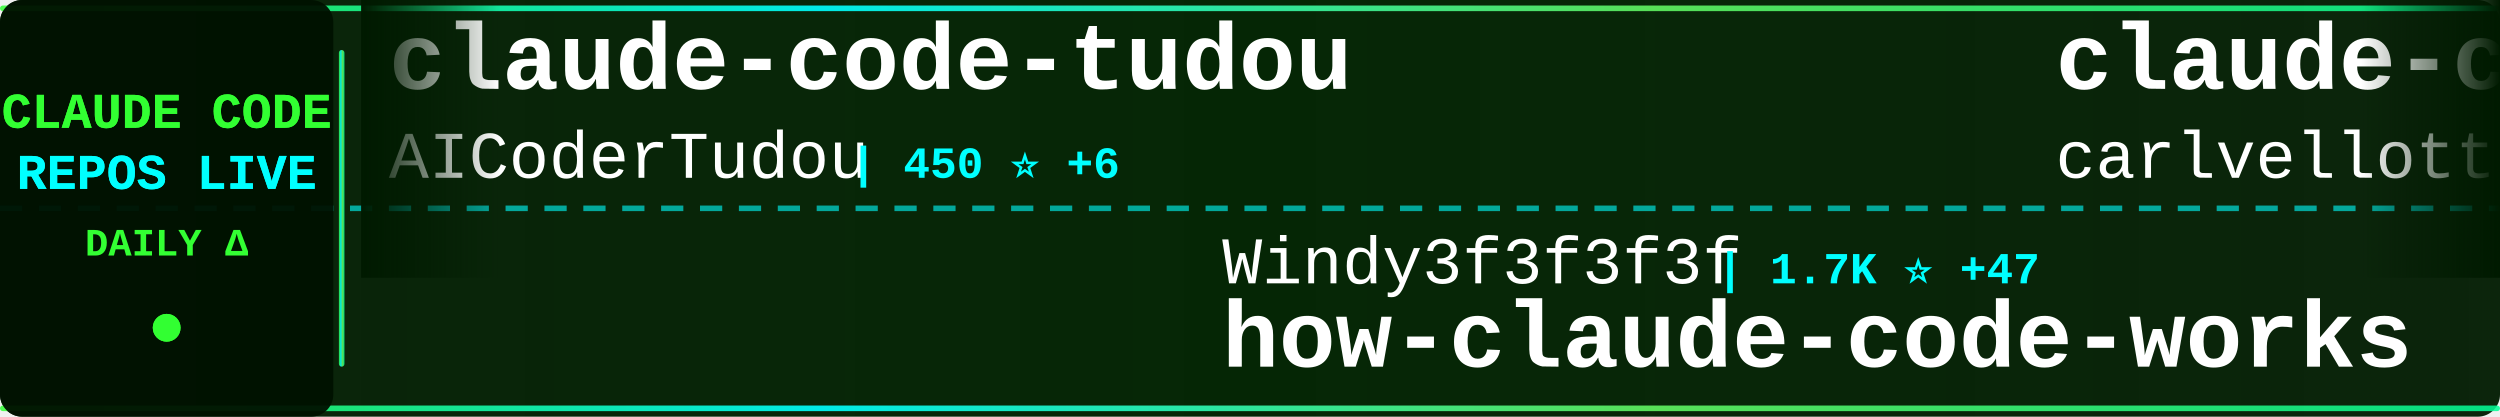
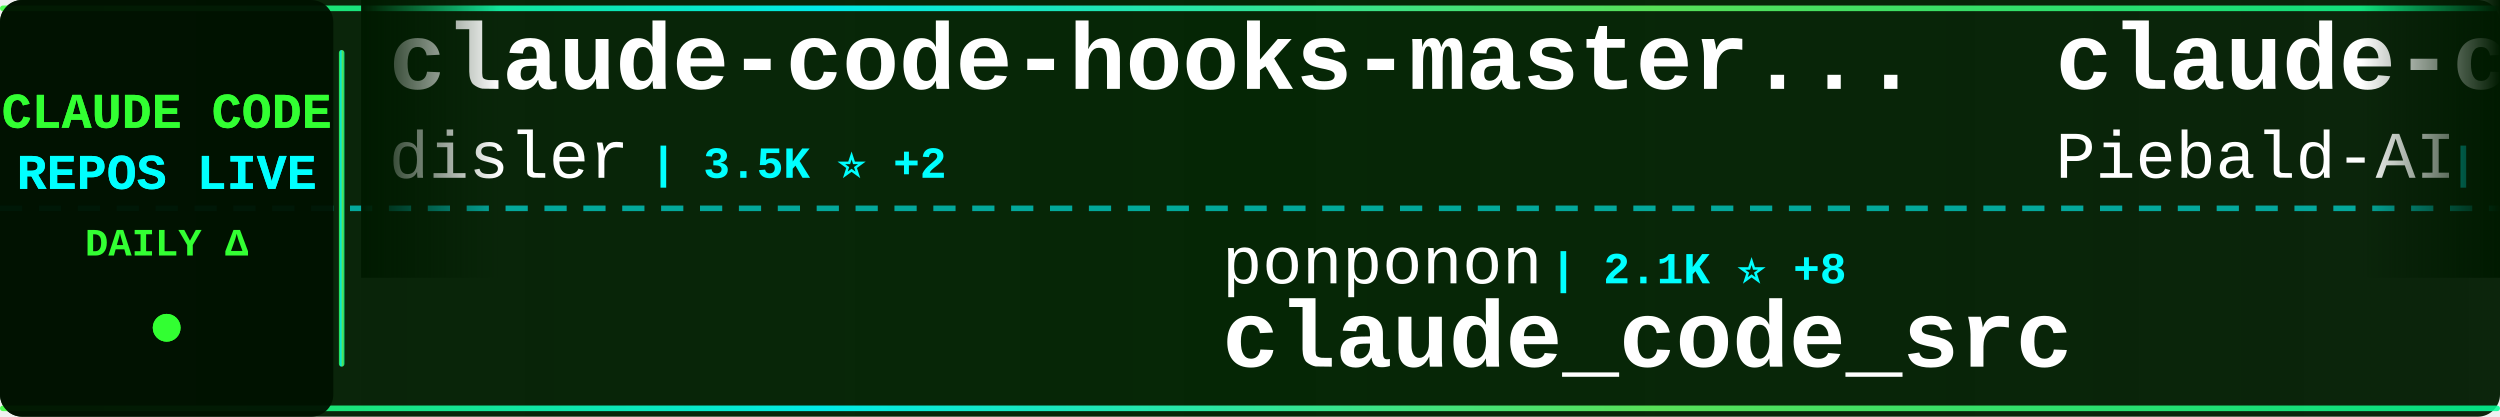
<svg xmlns="http://www.w3.org/2000/svg" width="900" height="150">
  <defs>
    <linearGradient id="tickerBg" x1="0%" y1="0%" x2="100%" y2="0%">
      <stop offset="0%" style="stop-color:#001a00;stop-opacity:0.95" />
      <stop offset="50%" style="stop-color:#002200;stop-opacity:0.98" />
      <stop offset="100%" style="stop-color:#001a00;stop-opacity:0.95" />
    </linearGradient>
    <linearGradient id="borderGrad" x1="0%" y1="0%" x2="100%" y2="0%">
      <stop offset="0%" style="stop-color:#33ff33;stop-opacity:0.85">
        <animate attributeName="stop-opacity" values="0.85;1;0.85" dur="2s" repeatCount="indefinite" />
      </stop>
      <stop offset="33%" style="stop-color:#00ffff;stop-opacity:0.9">
        <animate attributeName="stop-opacity" values="0.9;1;0.9" dur="2.2s" repeatCount="indefinite" />
      </stop>
      <stop offset="66%" style="stop-color:#66ff66;stop-opacity:0.85">
        <animate attributeName="stop-opacity" values="0.85;1;0.85" dur="1.8s" repeatCount="indefinite" />
      </stop>
      <stop offset="100%" style="stop-color:#00ff99;stop-opacity:0.85">
        <animate attributeName="stop-opacity" values="0.85;1;0.85" dur="2s" repeatCount="indefinite" />
      </stop>
    </linearGradient>
    <filter id="textGlow">
      <feGaussianBlur stdDeviation="0.1" result="coloredBlur" />
      <feMerge>
        <feMergeNode in="coloredBlur" />
        <feMergeNode in="SourceGraphic" />
      </feMerge>
    </filter>
    <filter id="metricGlow">
      <feGaussianBlur stdDeviation="0.2" result="coloredBlur" />
      <feMerge>
        <feMergeNode in="coloredBlur" />
        <feMergeNode in="SourceGraphic" />
      </feMerge>
    </filter>
    <linearGradient id="leftFade" x1="0%" y1="0%" x2="100%" y2="0%">
      <stop offset="0%" style="stop-color:#001a00;stop-opacity:1" />
      <stop offset="100%" style="stop-color:#001a00;stop-opacity:0" />
    </linearGradient>
    <linearGradient id="rightFade" x1="0%" y1="0%" x2="100%" y2="0%">
      <stop offset="0%" style="stop-color:#001a00;stop-opacity:0" />
      <stop offset="100%" style="stop-color:#001a00;stop-opacity:1" />
    </linearGradient>
  </defs>
  <rect width="900" height="150" fill="url(#tickerBg)" rx="8" />
  <rect x="0" y="2" width="900" height="2" fill="url(#borderGrad)" rx="1" />
  <rect x="0" y="146" width="900" height="2" fill="url(#borderGrad)" rx="1" />
  <line x1="0" y1="75" x2="900" y2="75" stroke="#00ffff" stroke-width="2" stroke-dasharray="8 6" opacity="0.6" />
  <rect x="0" y="0" width="120" height="150" fill="#001100" opacity="0.95" rx="8" />
  <text x="60" y="46" font-family="'Courier New', monospace" font-size="18" font-weight="bold" fill="#33ff33" text-anchor="middle" filter="url(#textGlow)">
    CLAUDE CODE
  </text>
  <text x="60" y="68" font-family="'Courier New', monospace" font-size="18" font-weight="bold" fill="#00ffff" text-anchor="middle" filter="url(#textGlow)">
    REPOS LIVE
  </text>
  <text x="60" y="92" font-family="'Courier New', monospace" font-size="14" font-weight="bold" fill="#33ff33" text-anchor="middle">
    DAILY Δ
  </text>
  <circle cx="60" cy="118" r="5" fill="#33ff33" filter="url(#metricGlow)">
    <animate attributeName="r" values="4;6;4" dur="1.5s" repeatCount="indefinite" />
    <animate attributeName="opacity" values="0.6;1;0.6" dur="1.5s" repeatCount="indefinite" />
  </circle>
  <rect x="122" y="18" width="2" height="114" fill="url(#borderGrad)" rx="1" />
  <clipPath id="tickerClip">
    <rect x="130" y="0" width="770" height="150" />
  </clipPath>
  <g clip-path="url(#tickerClip)">
    <g id="tickerItems">
      <animateTransform attributeName="transform" attributeType="XML" type="translate" from="0 0" to="-3000 0" dur="54s" repeatCount="indefinite" />
      <g transform="translate(0, 0)">
-         <text x="140" y="32" font-family="'Courier New', monospace" font-size="34" font-weight="bold" fill="#ffffff">claude-code-tudou</text>
-         <text x="140" y="64" font-family="'Courier New', monospace" font-size="24" font-weight="normal" fill="#ffffff" opacity="1.0">AICoderTudou</text>
-         <text x="306" y="64" font-family="'Courier New', monospace" font-size="16" font-weight="bold" fill="#00ffff"> | 450 ⭐ +6</text>
+         <text x="140" y="32" font-family="'Courier New', monospace" font-size="34" font-weight="bold" fill="#ffffff">claude-code-hooks-master...</text>
+         <text x="140" y="64" font-family="'Courier New', monospace" font-size="24" font-weight="normal" fill="#ffffff" opacity="1.0">disler</text>
+         <text x="234" y="64" font-family="'Courier New', monospace" font-size="16" font-weight="bold" fill="#00ffff"> | 3.5K ⭐ +2</text>
      </g>
      <g transform="translate(300, 0)">
-         <text x="140" y="102" font-family="'Courier New', monospace" font-size="24" font-weight="normal" fill="#ffffff" opacity="1.0">Windy3f3f3f3f</text>
-         <text x="318" y="102" font-family="'Courier New', monospace" font-size="16" font-weight="bold" fill="#00ffff"> | 1.7K ⭐ +47</text>
-         <text x="140" y="132" font-family="'Courier New', monospace" font-size="34" font-weight="bold" fill="#ffffff">how-claude-code-works</text>
+         <text x="140" y="102" font-family="'Courier New', monospace" font-size="24" font-weight="normal" fill="#ffffff" opacity="1.0">ponponon</text>
+         <text x="258" y="102" font-family="'Courier New', monospace" font-size="16" font-weight="bold" fill="#00ffff"> | 2.1K ⭐ +8</text>
+         <text x="140" y="132" font-family="'Courier New', monospace" font-size="34" font-weight="bold" fill="#ffffff">claude_code_src</text>
      </g>
      <g transform="translate(600, 0)">
-         <text x="140" y="32" font-family="'Courier New', monospace" font-size="34" font-weight="bold" fill="#ffffff">claude-code-pm-course</text>
-         <text x="140" y="64" font-family="'Courier New', monospace" font-size="24" font-weight="normal" fill="#ffffff" opacity="1.0">carlvellotti</text>
-         <text x="306" y="64" font-family="'Courier New', monospace" font-size="16" font-weight="bold" fill="#00ffff"> | 1.8K ⭐ +21</text>
+         <text x="140" y="32" font-family="'Courier New', monospace" font-size="34" font-weight="bold" fill="#ffffff">claude-code-system-promp...</text>
+         <text x="140" y="64" font-family="'Courier New', monospace" font-size="24" font-weight="normal" fill="#ffffff" opacity="1.0">Piebald-AI</text>
+         <text x="282" y="64" font-family="'Courier New', monospace" font-size="16" font-weight="bold" fill="#00ffff"> | 8.5K ⭐ +56</text>
      </g>
      <g transform="translate(900, 0)">
-         <text x="140" y="102" font-family="'Courier New', monospace" font-size="24" font-weight="normal" fill="#ffffff" opacity="1.0">qwibitai</text>
-         <text x="258" y="102" font-family="'Courier New', monospace" font-size="16" font-weight="bold" fill="#00ffff"> | 27.0K ⭐ +94</text>
-         <text x="140" y="132" font-family="'Courier New', monospace" font-size="34" font-weight="bold" fill="#ffffff">nanoclaw</text>
+         <text x="140" y="102" font-family="'Courier New', monospace" font-size="24" font-weight="normal" fill="#ffffff" opacity="1.0">guanshan</text>
+         <text x="258" y="102" font-family="'Courier New', monospace" font-size="16" font-weight="bold" fill="#00ffff"> | 54 ⭐</text>
+         <text x="140" y="132" font-family="'Courier New', monospace" font-size="34" font-weight="bold" fill="#ffffff">ClaudeCode</text>
      </g>
      <g transform="translate(1200, 0)">
-         <text x="140" y="32" font-family="'Courier New', monospace" font-size="34" font-weight="bold" fill="#ffffff">CLIProxyAPI</text>
-         <text x="140" y="64" font-family="'Courier New', monospace" font-size="24" font-weight="normal" fill="#ffffff" opacity="1.0">router-for-me</text>
-         <text x="318" y="64" font-family="'Courier New', monospace" font-size="16" font-weight="bold" fill="#00ffff"> | 24.4K ⭐ +285</text>
+         <text x="140" y="32" font-family="'Courier New', monospace" font-size="34" font-weight="bold" fill="#ffffff">claude-task-master</text>
+         <text x="140" y="64" font-family="'Courier New', monospace" font-size="24" font-weight="normal" fill="#ffffff" opacity="1.0">eyaltoledano</text>
+         <text x="306" y="64" font-family="'Courier New', monospace" font-size="16" font-weight="bold" fill="#00ffff"> | 26.5K ⭐ +21</text>
      </g>
      <g transform="translate(1500, 0)">
-         <text x="140" y="102" font-family="'Courier New', monospace" font-size="24" font-weight="normal" fill="#ffffff" opacity="1.0">hangsman</text>
-         <text x="258" y="102" font-family="'Courier New', monospace" font-size="16" font-weight="bold" fill="#00ffff"> | 751 ⭐ +4</text>
-         <text x="140" y="132" font-family="'Courier New', monospace" font-size="34" font-weight="bold" fill="#ffffff">claude-code-source</text>
+         <text x="140" y="102" font-family="'Courier New', monospace" font-size="24" font-weight="normal" fill="#ffffff" opacity="1.0">ding113</text>
+         <text x="246" y="102" font-family="'Courier New', monospace" font-size="16" font-weight="bold" fill="#00ffff"> | 2.4K ⭐ +20</text>
+         <text x="140" y="132" font-family="'Courier New', monospace" font-size="34" font-weight="bold" fill="#ffffff">claude-code-hub</text>
      </g>
      <g transform="translate(1800, 0)">
-         <text x="140" y="32" font-family="'Courier New', monospace" font-size="34" font-weight="bold" fill="#ffffff">ClaudeCodeAgents</text>
-         <text x="140" y="64" font-family="'Courier New', monospace" font-size="24" font-weight="normal" fill="#ffffff" opacity="1.0">darcyegb</text>
-         <text x="258" y="64" font-family="'Courier New', monospace" font-size="16" font-weight="bold" fill="#00ffff"> | 648 ⭐ +1</text>
+         <text x="140" y="32" font-family="'Courier New', monospace" font-size="34" font-weight="bold" fill="#ffffff">agents</text>
+         <text x="140" y="64" font-family="'Courier New', monospace" font-size="24" font-weight="normal" fill="#ffffff" opacity="1.0">wshobson</text>
+         <text x="258" y="64" font-family="'Courier New', monospace" font-size="16" font-weight="bold" fill="#00ffff"> | 33.3K ⭐ +84</text>
      </g>
      <g transform="translate(2100, 0)">
-         <text x="140" y="102" font-family="'Courier New', monospace" font-size="24" font-weight="normal" fill="#ffffff" opacity="1.0">frankbria</text>
-         <text x="270" y="102" font-family="'Courier New', monospace" font-size="16" font-weight="bold" fill="#00ffff"> | 8.6K ⭐ +26</text>
-         <text x="140" y="132" font-family="'Courier New', monospace" font-size="34" font-weight="bold" fill="#ffffff">ralph-claude-code</text>
+         <text x="140" y="102" font-family="'Courier New', monospace" font-size="24" font-weight="normal" fill="#ffffff" opacity="1.0">LING71671</text>
+         <text x="270" y="102" font-family="'Courier New', monospace" font-size="16" font-weight="bold" fill="#00ffff"> | 706 ⭐ +8</text>
+         <text x="140" y="132" font-family="'Courier New', monospace" font-size="34" font-weight="bold" fill="#ffffff">Open-ClaudeCode</text>
      </g>
      <g transform="translate(2400, 0)">
-         <text x="140" y="32" font-family="'Courier New', monospace" font-size="34" font-weight="bold" fill="#ffffff">claude_code_src</text>
-         <text x="140" y="64" font-family="'Courier New', monospace" font-size="24" font-weight="normal" fill="#ffffff" opacity="1.0">ponponon</text>
-         <text x="258" y="64" font-family="'Courier New', monospace" font-size="16" font-weight="bold" fill="#00ffff"> | 2.1K ⭐ +12</text>
+         <text x="140" y="32" font-family="'Courier New', monospace" font-size="34" font-weight="bold" fill="#ffffff">Claude-Code-x-OpenClaw-G...</text>
+         <text x="140" y="64" font-family="'Courier New', monospace" font-size="24" font-weight="normal" fill="#ffffff" opacity="1.0">KimYx0207</text>
+         <text x="270" y="64" font-family="'Courier New', monospace" font-size="16" font-weight="bold" fill="#00ffff"> | 3.1K ⭐ +27</text>
      </g>
      <g transform="translate(2700, 0)">
-         <text x="140" y="102" font-family="'Courier New', monospace" font-size="24" font-weight="normal" fill="#ffffff" opacity="1.0">fuergaosi233</text>
-         <text x="306" y="102" font-family="'Courier New', monospace" font-size="16" font-weight="bold" fill="#00ffff"> | 2.4K ⭐ +14</text>
-         <text x="140" y="132" font-family="'Courier New', monospace" font-size="34" font-weight="bold" fill="#ffffff">claude-code-proxy</text>
+         <text x="140" y="102" font-family="'Courier New', monospace" font-size="24" font-weight="normal" fill="#ffffff" opacity="1.0">lst97</text>
+         <text x="222" y="102" font-family="'Courier New', monospace" font-size="16" font-weight="bold" fill="#00ffff"> | 1.5K ⭐</text>
+         <text x="140" y="132" font-family="'Courier New', monospace" font-size="34" font-weight="bold" fill="#ffffff">claude-code-sub-agents</text>
      </g>
      <g transform="translate(3000, 0)">
-         <text x="140" y="32" font-family="'Courier New', monospace" font-size="34" font-weight="bold" fill="#ffffff">claude-code-tudou</text>
-         <text x="140" y="64" font-family="'Courier New', monospace" font-size="24" font-weight="normal" fill="#ffffff" opacity="1.0">AICoderTudou</text>
-         <text x="306" y="64" font-family="'Courier New', monospace" font-size="16" font-weight="bold" fill="#00ffff"> | 450 ⭐ +6</text>
+         <text x="140" y="32" font-family="'Courier New', monospace" font-size="34" font-weight="bold" fill="#ffffff">claude-code-hooks-master...</text>
+         <text x="140" y="64" font-family="'Courier New', monospace" font-size="24" font-weight="normal" fill="#ffffff" opacity="1.0">disler</text>
+         <text x="234" y="64" font-family="'Courier New', monospace" font-size="16" font-weight="bold" fill="#00ffff"> | 3.5K ⭐ +2</text>
      </g>
      <g transform="translate(3300, 0)">
-         <text x="140" y="102" font-family="'Courier New', monospace" font-size="24" font-weight="normal" fill="#ffffff" opacity="1.0">Windy3f3f3f3f</text>
-         <text x="318" y="102" font-family="'Courier New', monospace" font-size="16" font-weight="bold" fill="#00ffff"> | 1.7K ⭐ +47</text>
-         <text x="140" y="132" font-family="'Courier New', monospace" font-size="34" font-weight="bold" fill="#ffffff">how-claude-code-works</text>
+         <text x="140" y="102" font-family="'Courier New', monospace" font-size="24" font-weight="normal" fill="#ffffff" opacity="1.0">ponponon</text>
+         <text x="258" y="102" font-family="'Courier New', monospace" font-size="16" font-weight="bold" fill="#00ffff"> | 2.1K ⭐ +8</text>
+         <text x="140" y="132" font-family="'Courier New', monospace" font-size="34" font-weight="bold" fill="#ffffff">claude_code_src</text>
      </g>
      <g transform="translate(3600, 0)">
-         <text x="140" y="32" font-family="'Courier New', monospace" font-size="34" font-weight="bold" fill="#ffffff">claude-code-pm-course</text>
-         <text x="140" y="64" font-family="'Courier New', monospace" font-size="24" font-weight="normal" fill="#ffffff" opacity="1.0">carlvellotti</text>
-         <text x="306" y="64" font-family="'Courier New', monospace" font-size="16" font-weight="bold" fill="#00ffff"> | 1.8K ⭐ +21</text>
+         <text x="140" y="32" font-family="'Courier New', monospace" font-size="34" font-weight="bold" fill="#ffffff">claude-code-system-promp...</text>
+         <text x="140" y="64" font-family="'Courier New', monospace" font-size="24" font-weight="normal" fill="#ffffff" opacity="1.0">Piebald-AI</text>
+         <text x="282" y="64" font-family="'Courier New', monospace" font-size="16" font-weight="bold" fill="#00ffff"> | 8.5K ⭐ +56</text>
      </g>
      <g transform="translate(3900, 0)">
-         <text x="140" y="102" font-family="'Courier New', monospace" font-size="24" font-weight="normal" fill="#ffffff" opacity="1.0">qwibitai</text>
-         <text x="258" y="102" font-family="'Courier New', monospace" font-size="16" font-weight="bold" fill="#00ffff"> | 27.0K ⭐ +94</text>
-         <text x="140" y="132" font-family="'Courier New', monospace" font-size="34" font-weight="bold" fill="#ffffff">nanoclaw</text>
+         <text x="140" y="102" font-family="'Courier New', monospace" font-size="24" font-weight="normal" fill="#ffffff" opacity="1.0">guanshan</text>
+         <text x="258" y="102" font-family="'Courier New', monospace" font-size="16" font-weight="bold" fill="#00ffff"> | 54 ⭐</text>
+         <text x="140" y="132" font-family="'Courier New', monospace" font-size="34" font-weight="bold" fill="#ffffff">ClaudeCode</text>
      </g>
    </g>
  </g>
  <rect x="130" y="0" width="50" height="100" fill="url(#leftFade)" />
  <rect x="850" y="0" width="50" height="100" fill="url(#rightFade)" />
</svg>
